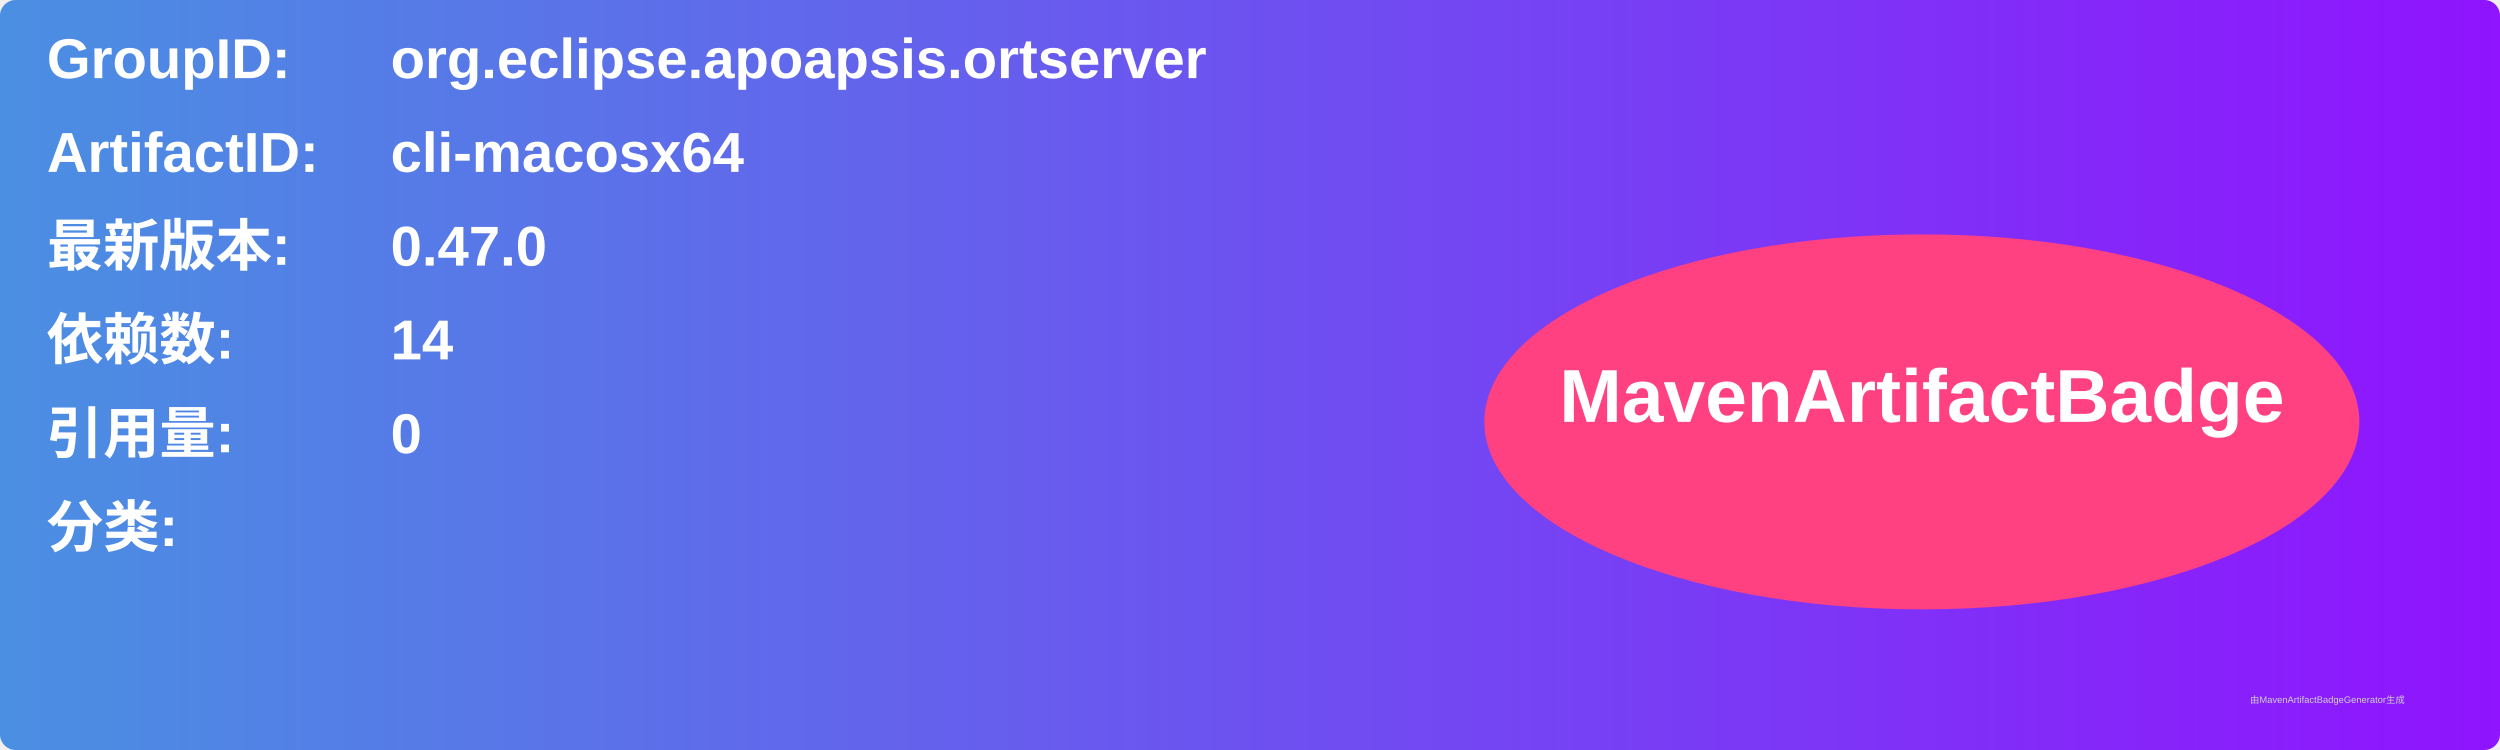
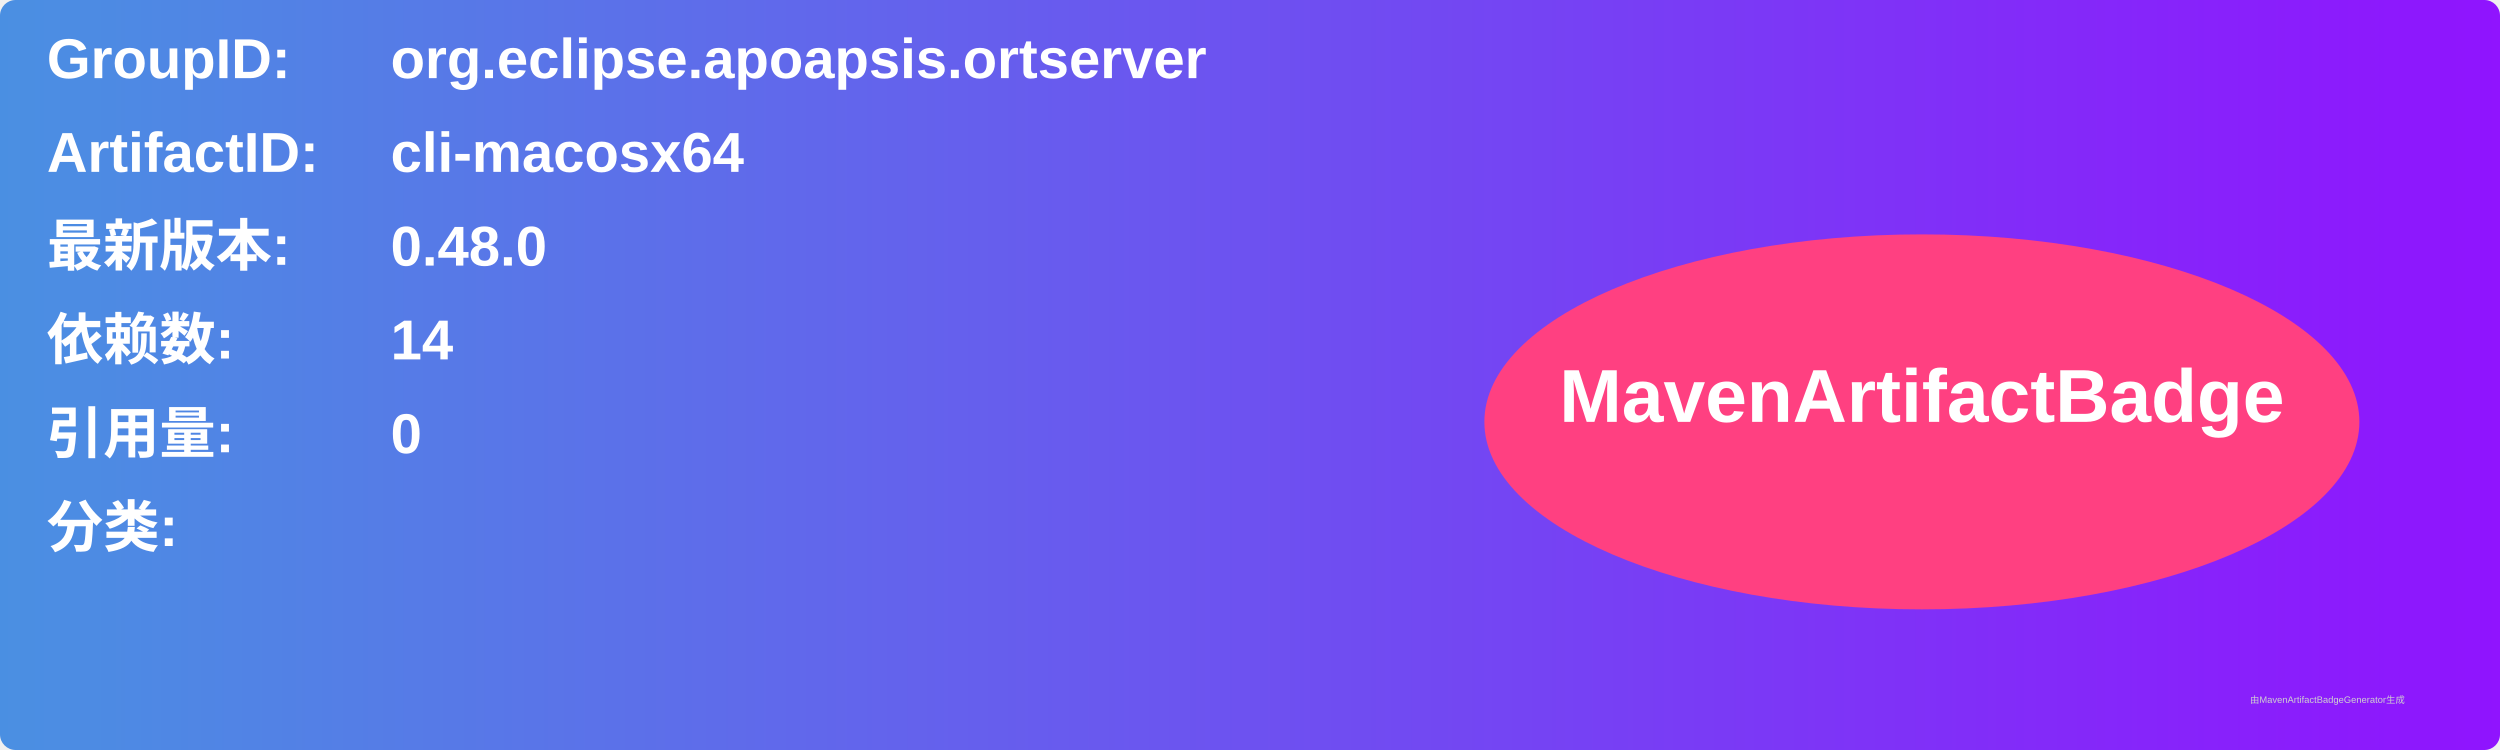
<svg xmlns="http://www.w3.org/2000/svg" width="800" height="240" viewBox="0 0 800 240">
  <linearGradient id="grad" x1="0%" y1="0%" x2="100%" y2="0%">
    <stop offset="0%" stop-color="#4a90e2" />
    <stop offset="100%" stop-color="#9013fe" />
  </linearGradient>
  <rect width="100%" height="100%" rx="5" ry="5" fill="url(#grad)" />
  <g transform="translate(15, 15)">
    <text x="0" y="10" font-family="Arial" font-size="18" fill="white" font-weight="bold" width="260">GroupID:</text>
    <text x="110" y="10" font-family="Arial" font-size="18" fill="white" font-weight="bold" width="460">org.eclipse.apoapsis.ortserver</text>
    <text x="0" y="40" font-family="Arial" font-size="18" fill="white" font-weight="bold" width="260">ArtifactID:</text>
    <text x="110" y="40" font-family="Arial" font-size="18" fill="white" font-weight="bold" width="460">cli-macosx64</text>
    <text x="0" y="70" font-family="Arial" font-size="18" fill="white" font-weight="bold">最新版本:</text>
    <text x="110" y="70" font-family="Arial" font-size="18" fill="white" font-weight="bold">
-       <tspan font-weight="bold">0.47.0</tspan>
+       <tspan font-weight="bold">0.48.0</tspan>
    </text>
    <text x="0" y="100" font-family="Arial" font-size="18" fill="white" font-weight="bold">依赖数: </text>
    <text x="110" y="100" font-family="Arial" font-size="18" fill="white">
      <tspan font-weight="bold">14</tspan>
    </text>
    <text x="0" y="130" font-family="Arial" font-size="18" fill="white" font-weight="bold">引用量: </text>
    <text x="110" y="130" font-family="Arial" font-size="18" fill="white">
      <tspan font-weight="bold">0</tspan>
    </text>
    <text x="0" y="160" font-family="Arial" font-size="18" fill="white" font-weight="bold">分类:</text>
    <text x="10" y="190" font-family="Arial" font-size="10" fill="white">
      <tspan font-weight="bold" />
    </text>
    <ellipse cx="600" cy="120" rx="140" ry="60" fill="#ff4081" />
    <text x="600" y="120" text-anchor="middle" font-family="Arial" font-size="24" fill="white" font-weight="bold">MavenArtifactBadge</text>
  </g>
  <text x="720" y="225" font-family="Arial" font-size="3" fill="#d0d0d0">由MavenArtifactBadgeGenerator生成</text>
</svg>
